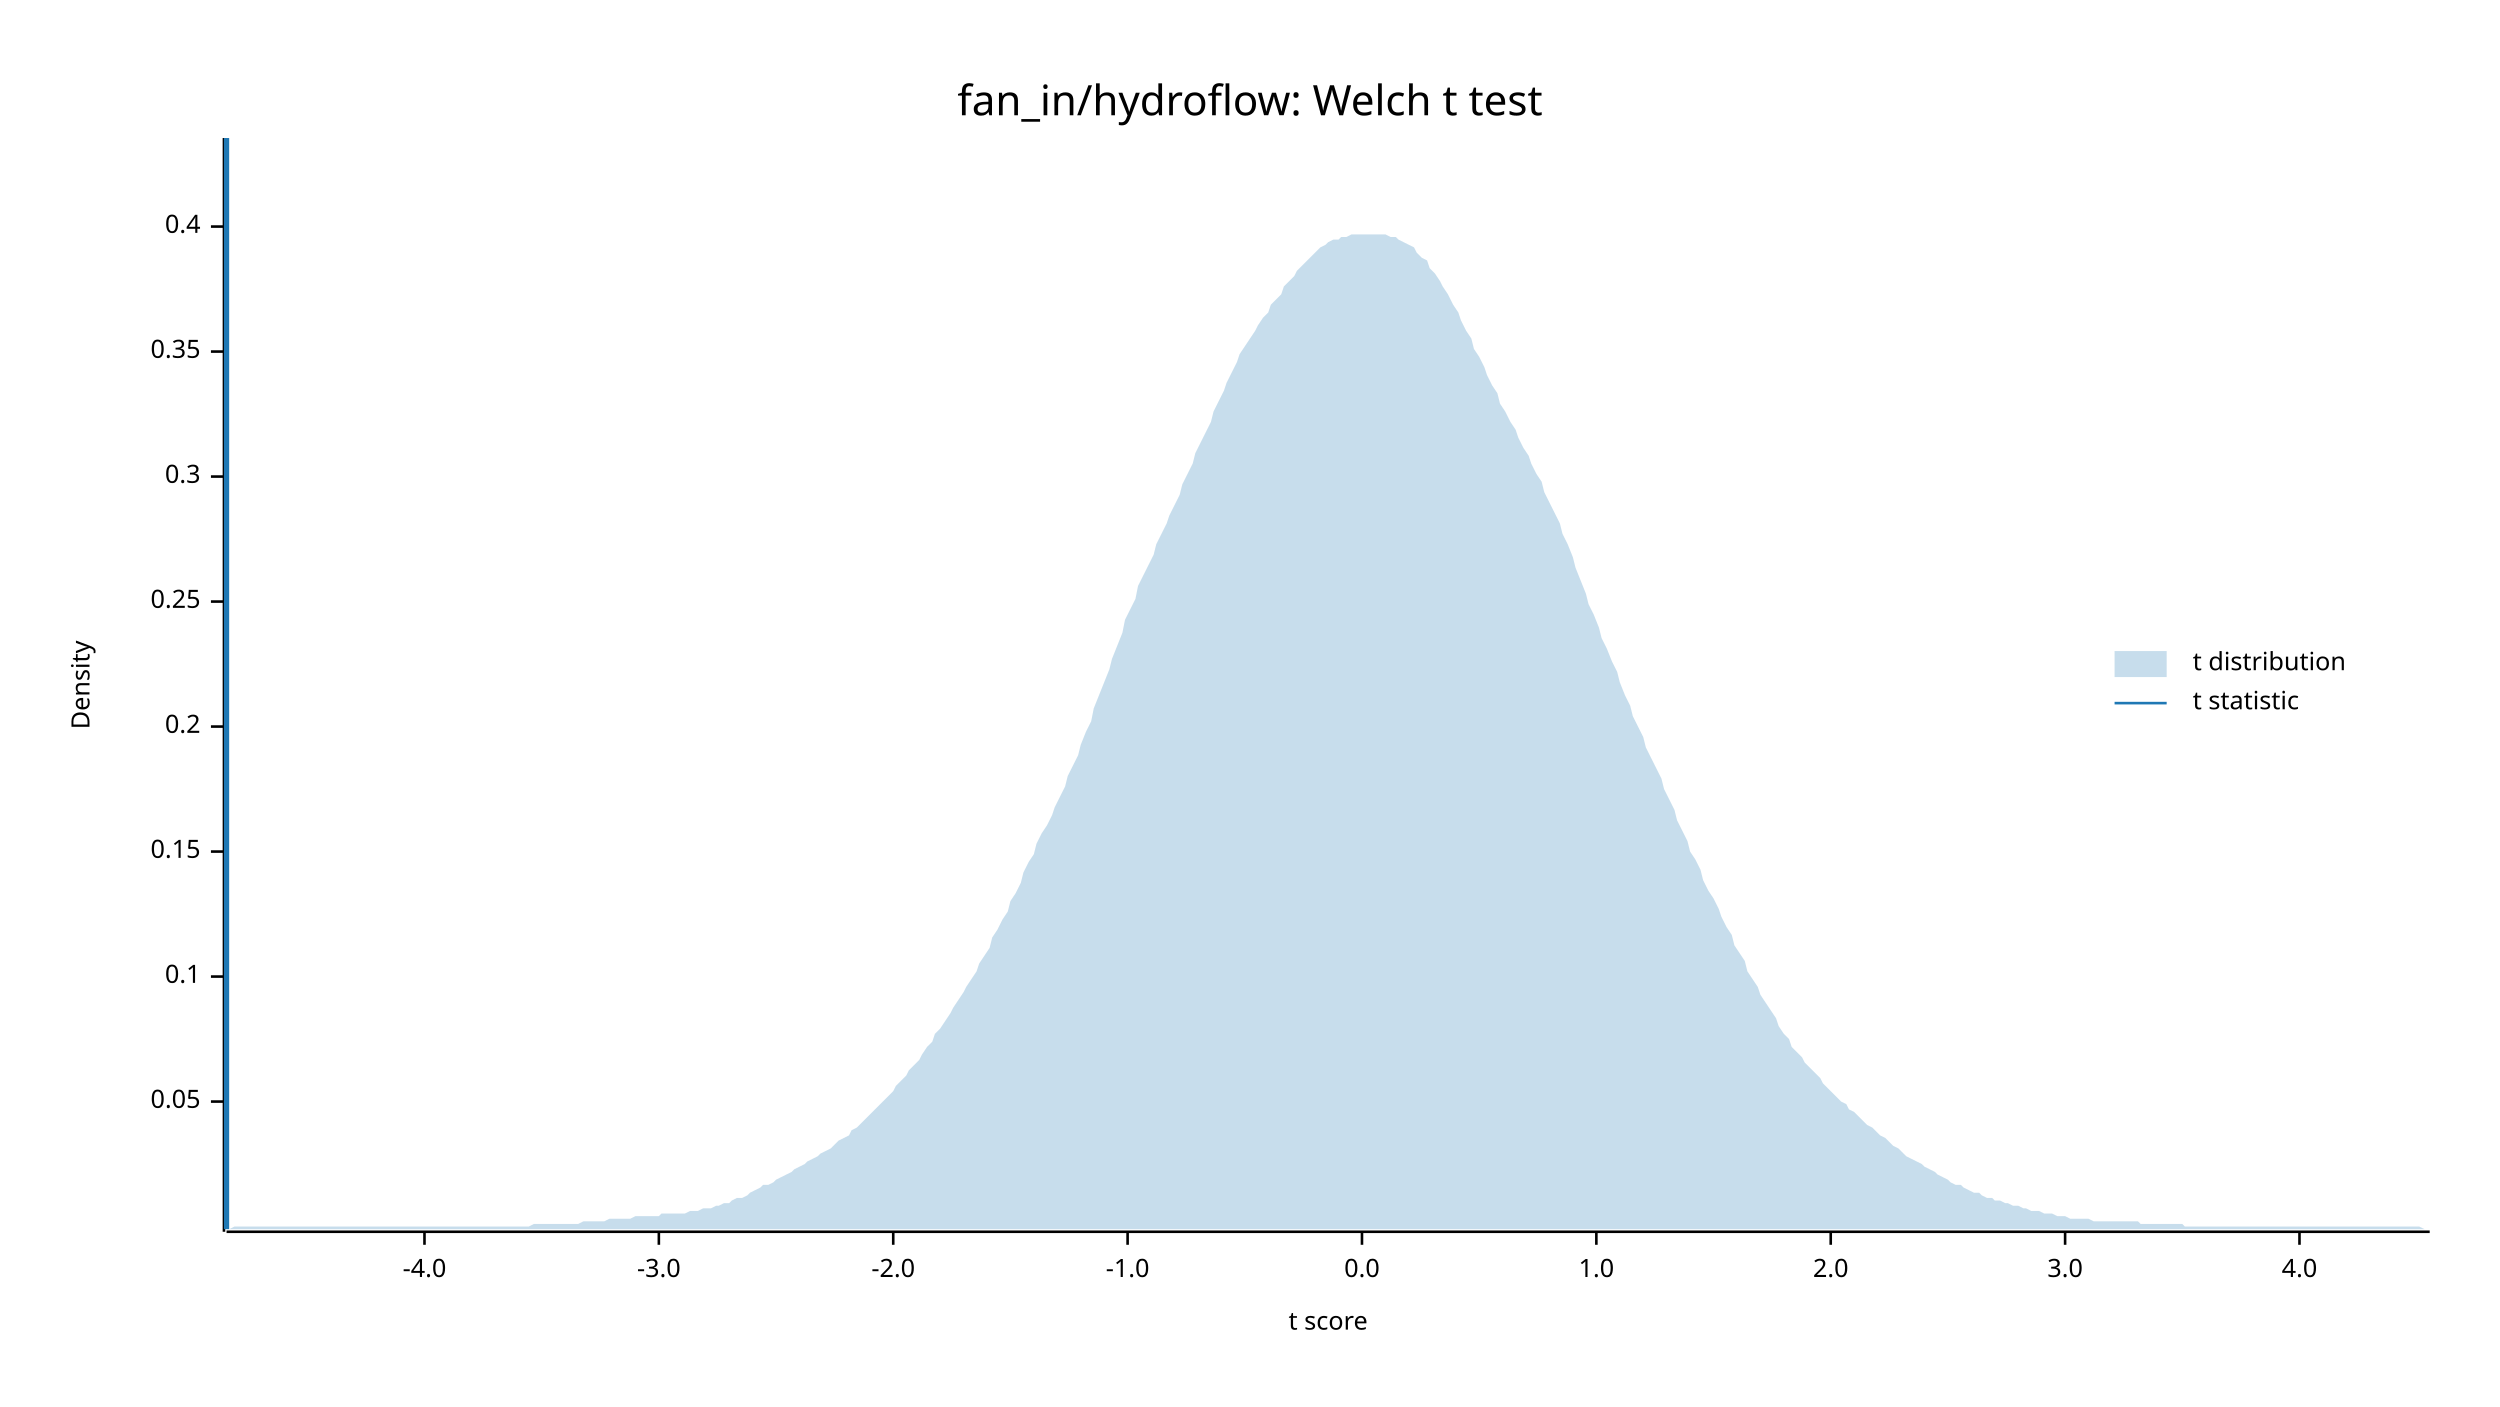
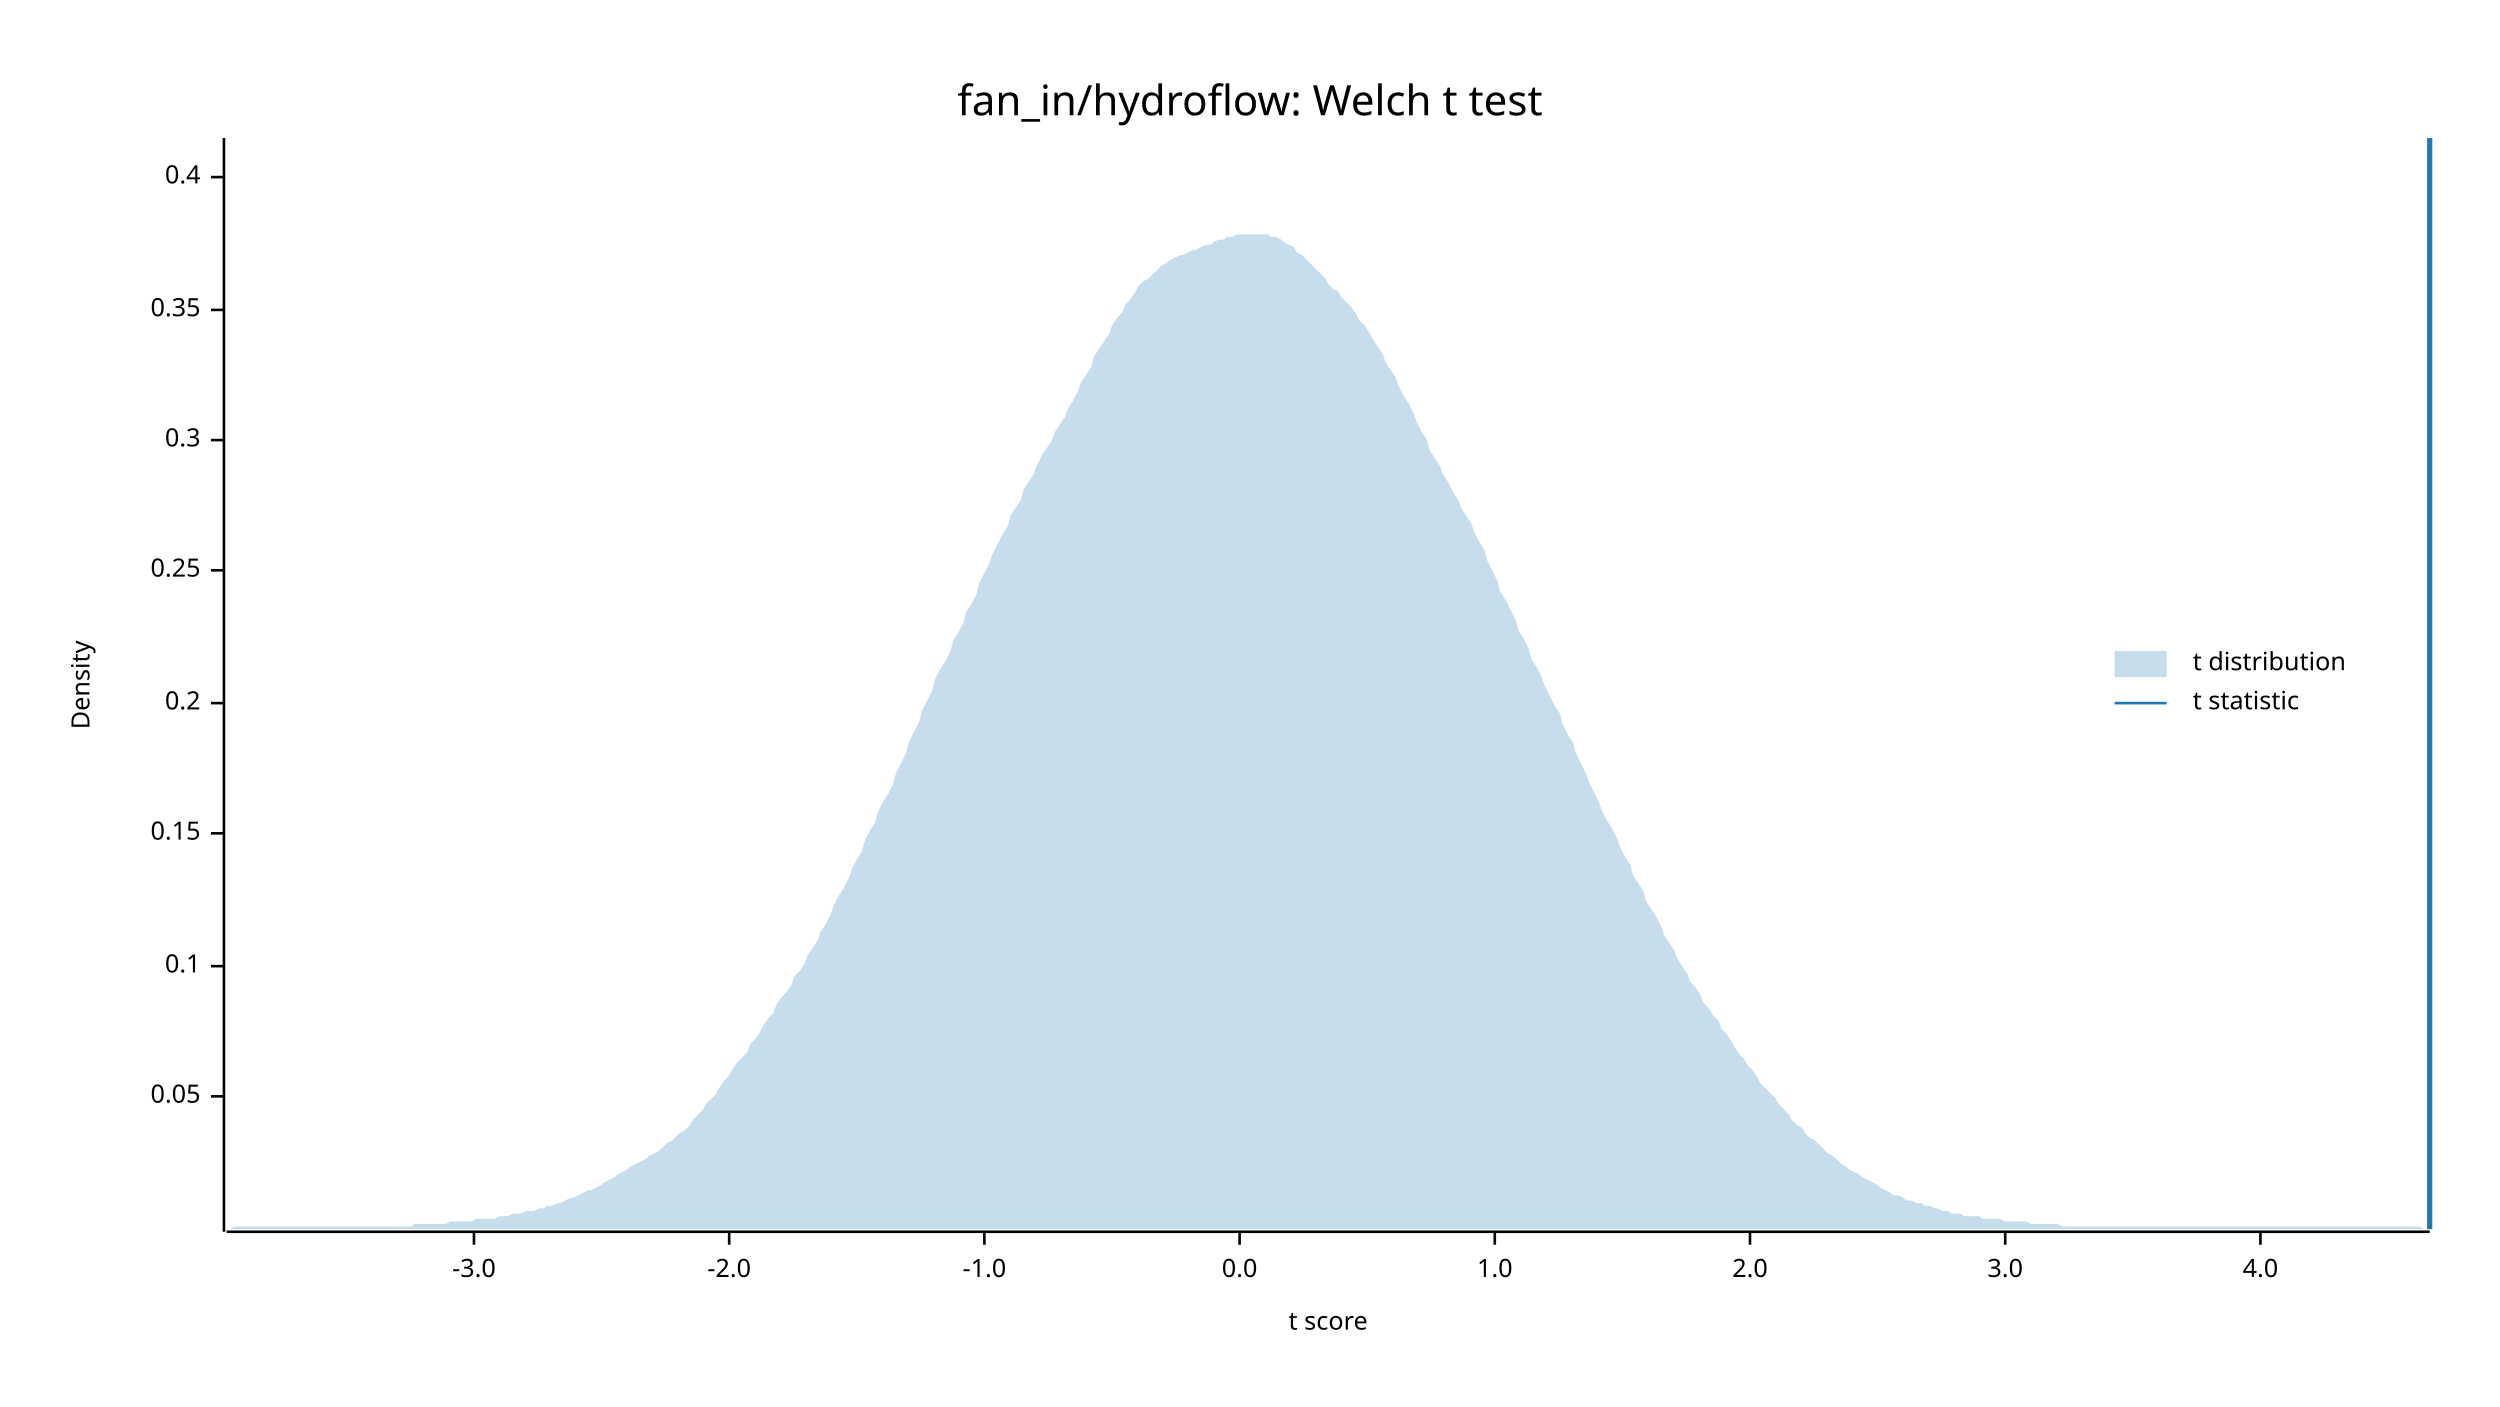
<svg xmlns="http://www.w3.org/2000/svg" width="960" height="540" viewBox="0 0 960 540">
  <text x="480" y="32" dy="0.76em" text-anchor="middle" font-family="sans-serif" font-size="16.129" opacity="1" fill="#000000">
fan_in/hydroflow: Welch t test
</text>
  <text x="27" y="263" dy="0.76em" text-anchor="middle" font-family="sans-serif" font-size="9.677" opacity="1" fill="#000000" transform="rotate(270, 27, 263)">
Density
</text>
  <text x="510" y="513" dy="-0.5ex" text-anchor="middle" font-family="sans-serif" font-size="9.677" opacity="1" fill="#000000">
t score
</text>
  <polyline fill="none" opacity="1" stroke="#000000" stroke-width="1" points="86,53 86,473 " />
-   <text x="77" y="423" dy="0.5ex" text-anchor="end" font-family="sans-serif" font-size="9.677" opacity="1" fill="#000000">
+   <text x="77" y="421" dy="0.5ex" text-anchor="end" font-family="sans-serif" font-size="9.677" opacity="1" fill="#000000">
0.05
</text>
-   <polyline fill="none" opacity="1" stroke="#000000" stroke-width="1" points="81,423 86,423 " />
-   <text x="77" y="375" dy="0.5ex" text-anchor="end" font-family="sans-serif" font-size="9.677" opacity="1" fill="#000000">
+   <polyline fill="none" opacity="1" stroke="#000000" stroke-width="1" points="81,421 86,421 " />
+   <text x="77" y="371" dy="0.5ex" text-anchor="end" font-family="sans-serif" font-size="9.677" opacity="1" fill="#000000">
0.1
</text>
-   <polyline fill="none" opacity="1" stroke="#000000" stroke-width="1" points="81,375 86,375 " />
-   <text x="77" y="327" dy="0.5ex" text-anchor="end" font-family="sans-serif" font-size="9.677" opacity="1" fill="#000000">
+   <polyline fill="none" opacity="1" stroke="#000000" stroke-width="1" points="81,371 86,371 " />
+   <text x="77" y="320" dy="0.5ex" text-anchor="end" font-family="sans-serif" font-size="9.677" opacity="1" fill="#000000">
0.15
</text>
-   <polyline fill="none" opacity="1" stroke="#000000" stroke-width="1" points="81,327 86,327 " />
-   <text x="77" y="279" dy="0.5ex" text-anchor="end" font-family="sans-serif" font-size="9.677" opacity="1" fill="#000000">
+   <polyline fill="none" opacity="1" stroke="#000000" stroke-width="1" points="81,320 86,320 " />
+   <text x="77" y="270" dy="0.5ex" text-anchor="end" font-family="sans-serif" font-size="9.677" opacity="1" fill="#000000">
0.2
</text>
-   <polyline fill="none" opacity="1" stroke="#000000" stroke-width="1" points="81,279 86,279 " />
-   <text x="77" y="231" dy="0.5ex" text-anchor="end" font-family="sans-serif" font-size="9.677" opacity="1" fill="#000000">
+   <polyline fill="none" opacity="1" stroke="#000000" stroke-width="1" points="81,270 86,270 " />
+   <text x="77" y="219" dy="0.5ex" text-anchor="end" font-family="sans-serif" font-size="9.677" opacity="1" fill="#000000">
0.25
</text>
-   <polyline fill="none" opacity="1" stroke="#000000" stroke-width="1" points="81,231 86,231 " />
-   <text x="77" y="183" dy="0.5ex" text-anchor="end" font-family="sans-serif" font-size="9.677" opacity="1" fill="#000000">
+   <polyline fill="none" opacity="1" stroke="#000000" stroke-width="1" points="81,219 86,219 " />
+   <text x="77" y="169" dy="0.5ex" text-anchor="end" font-family="sans-serif" font-size="9.677" opacity="1" fill="#000000">
0.3
</text>
-   <polyline fill="none" opacity="1" stroke="#000000" stroke-width="1" points="81,183 86,183 " />
-   <text x="77" y="135" dy="0.5ex" text-anchor="end" font-family="sans-serif" font-size="9.677" opacity="1" fill="#000000">
+   <polyline fill="none" opacity="1" stroke="#000000" stroke-width="1" points="81,169 86,169 " />
+   <text x="77" y="119" dy="0.5ex" text-anchor="end" font-family="sans-serif" font-size="9.677" opacity="1" fill="#000000">
0.35
</text>
-   <polyline fill="none" opacity="1" stroke="#000000" stroke-width="1" points="81,135 86,135 " />
-   <text x="77" y="87" dy="0.5ex" text-anchor="end" font-family="sans-serif" font-size="9.677" opacity="1" fill="#000000">
+   <polyline fill="none" opacity="1" stroke="#000000" stroke-width="1" points="81,119 86,119 " />
+   <text x="77" y="68" dy="0.5ex" text-anchor="end" font-family="sans-serif" font-size="9.677" opacity="1" fill="#000000">
0.4
</text>
-   <polyline fill="none" opacity="1" stroke="#000000" stroke-width="1" points="81,87 86,87 " />
+   <polyline fill="none" opacity="1" stroke="#000000" stroke-width="1" points="81,68 86,68 " />
  <polyline fill="none" opacity="1" stroke="#000000" stroke-width="1" points="87,473 933,473 " />
-   <text x="163" y="483" dy="0.76em" text-anchor="middle" font-family="sans-serif" font-size="9.677" opacity="1" fill="#000000">
- -4.0
- </text>
-   <polyline fill="none" opacity="1" stroke="#000000" stroke-width="1" points="163,473 163,478 " />
-   <text x="253" y="483" dy="0.76em" text-anchor="middle" font-family="sans-serif" font-size="9.677" opacity="1" fill="#000000">
+   <text x="182" y="483" dy="0.76em" text-anchor="middle" font-family="sans-serif" font-size="9.677" opacity="1" fill="#000000">
-3.0
</text>
-   <polyline fill="none" opacity="1" stroke="#000000" stroke-width="1" points="253,473 253,478 " />
-   <text x="343" y="483" dy="0.76em" text-anchor="middle" font-family="sans-serif" font-size="9.677" opacity="1" fill="#000000">
+   <polyline fill="none" opacity="1" stroke="#000000" stroke-width="1" points="182,473 182,478 " />
+   <text x="280" y="483" dy="0.76em" text-anchor="middle" font-family="sans-serif" font-size="9.677" opacity="1" fill="#000000">
-2.0
</text>
-   <polyline fill="none" opacity="1" stroke="#000000" stroke-width="1" points="343,473 343,478 " />
-   <text x="433" y="483" dy="0.76em" text-anchor="middle" font-family="sans-serif" font-size="9.677" opacity="1" fill="#000000">
+   <polyline fill="none" opacity="1" stroke="#000000" stroke-width="1" points="280,473 280,478 " />
+   <text x="378" y="483" dy="0.76em" text-anchor="middle" font-family="sans-serif" font-size="9.677" opacity="1" fill="#000000">
-1.0
</text>
-   <polyline fill="none" opacity="1" stroke="#000000" stroke-width="1" points="433,473 433,478 " />
-   <text x="523" y="483" dy="0.76em" text-anchor="middle" font-family="sans-serif" font-size="9.677" opacity="1" fill="#000000">
+   <polyline fill="none" opacity="1" stroke="#000000" stroke-width="1" points="378,473 378,478 " />
+   <text x="476" y="483" dy="0.76em" text-anchor="middle" font-family="sans-serif" font-size="9.677" opacity="1" fill="#000000">
0.0
</text>
-   <polyline fill="none" opacity="1" stroke="#000000" stroke-width="1" points="523,473 523,478 " />
-   <text x="613" y="483" dy="0.76em" text-anchor="middle" font-family="sans-serif" font-size="9.677" opacity="1" fill="#000000">
+   <polyline fill="none" opacity="1" stroke="#000000" stroke-width="1" points="476,473 476,478 " />
+   <text x="574" y="483" dy="0.76em" text-anchor="middle" font-family="sans-serif" font-size="9.677" opacity="1" fill="#000000">
1.0
</text>
-   <polyline fill="none" opacity="1" stroke="#000000" stroke-width="1" points="613,473 613,478 " />
-   <text x="703" y="483" dy="0.76em" text-anchor="middle" font-family="sans-serif" font-size="9.677" opacity="1" fill="#000000">
+   <polyline fill="none" opacity="1" stroke="#000000" stroke-width="1" points="574,473 574,478 " />
+   <text x="672" y="483" dy="0.76em" text-anchor="middle" font-family="sans-serif" font-size="9.677" opacity="1" fill="#000000">
2.0
</text>
-   <polyline fill="none" opacity="1" stroke="#000000" stroke-width="1" points="703,473 703,478 " />
-   <text x="793" y="483" dy="0.76em" text-anchor="middle" font-family="sans-serif" font-size="9.677" opacity="1" fill="#000000">
+   <polyline fill="none" opacity="1" stroke="#000000" stroke-width="1" points="672,473 672,478 " />
+   <text x="770" y="483" dy="0.76em" text-anchor="middle" font-family="sans-serif" font-size="9.677" opacity="1" fill="#000000">
3.0
</text>
-   <polyline fill="none" opacity="1" stroke="#000000" stroke-width="1" points="793,473 793,478 " />
-   <text x="883" y="483" dy="0.76em" text-anchor="middle" font-family="sans-serif" font-size="9.677" opacity="1" fill="#000000">
+   <polyline fill="none" opacity="1" stroke="#000000" stroke-width="1" points="770,473 770,478 " />
+   <text x="868" y="483" dy="0.76em" text-anchor="middle" font-family="sans-serif" font-size="9.677" opacity="1" fill="#000000">
4.0
</text>
-   <polyline fill="none" opacity="1" stroke="#000000" stroke-width="1" points="883,473 883,478 " />
-   <polygon opacity="0.25" fill="#1F78B4" points="87,472 88,472 90,471 92,471 93,471 95,471 97,471 98,471 100,471 102,471 103,471 105,471 107,471 109,471 110,471 112,471 114,471 115,471 117,471 119,471 120,471 122,471 124,471 125,471 127,471 129,471 131,471 132,471 134,471 136,471 137,471 139,471 141,471 142,471 144,471 146,471 148,471 149,471 151,471 153,471 154,471 156,471 158,471 159,471 161,471 163,471 164,471 166,471 168,471 170,471 171,471 173,471 175,471 176,471 178,471 180,471 181,471 183,471 185,471 187,471 188,471 190,471 192,471 193,471 195,471 197,471 198,471 200,471 202,471 203,471 205,470 207,470 209,470 210,470 212,470 214,470 215,470 217,470 219,470 220,470 222,470 224,469 226,469 227,469 229,469 231,469 232,469 234,468 236,468 237,468 239,468 241,468 242,468 244,467 246,467 248,467 249,467 251,467 253,467 254,466 256,466 258,466 259,466 261,466 263,466 265,465 266,465 268,465 270,464 271,464 273,464 275,463 276,463 278,462 280,462 281,461 283,460 285,460 287,459 288,458 290,457 292,456 293,455 295,455 297,454 298,453 300,452 302,451 304,450 305,449 307,448 309,447 310,446 312,445 314,444 315,443 317,442 319,441 320,440 322,438 324,437 326,436 327,434 329,433 331,431 332,430 334,428 336,426 337,425 339,423 341,421 343,419 344,417 346,415 348,413 349,411 351,409 353,407 354,405 356,402 358,400 359,397 361,395 363,392 365,389 366,387 368,384 370,381 371,379 373,376 375,373 376,370 378,367 380,364 381,360 383,357 385,353 387,350 388,346 390,343 392,339 393,335 395,331 397,328 398,324 400,320 402,317 404,313 405,310 407,306 409,302 410,298 412,294 414,290 415,286 417,281 419,277 420,272 422,267 424,262 426,257 427,253 429,248 431,243 432,238 434,234 436,230 437,225 439,221 441,217 443,213 444,209 446,205 448,201 449,198 451,194 453,190 454,186 456,182 458,178 459,174 461,170 463,166 465,162 466,158 468,154 470,150 471,147 473,143 475,139 476,136 478,133 480,130 482,127 483,125 485,122 487,120 488,117 490,115 492,113 493,110 495,108 497,106 498,104 500,102 502,100 504,98 505,97 507,95 509,94 510,93 512,92 514,92 515,91 517,91 519,90 521,90 522,90 524,90 526,90 527,90 529,90 531,90 532,90 534,91 536,91 537,92 539,93 541,94 543,95 544,97 546,99 548,100 549,103 551,105 553,108 554,110 556,113 558,117 560,120 561,123 563,127 565,130 566,134 568,137 570,141 571,144 573,148 575,151 576,155 578,158 580,162 582,165 583,168 585,172 587,175 588,178 590,182 592,185 593,189 595,193 597,197 599,201 600,205 602,209 604,214 605,218 607,223 609,228 610,232 612,236 614,241 615,245 617,249 619,254 621,258 622,262 624,267 626,271 627,275 629,279 631,283 632,287 634,291 636,295 638,299 639,303 641,307 643,311 644,315 646,319 648,323 649,327 651,330 653,334 654,338 656,342 658,345 660,349 661,352 663,356 665,359 666,363 668,366 670,369 671,373 673,376 675,379 676,382 678,385 680,388 682,391 683,394 685,397 687,399 688,402 690,404 692,406 693,408 695,410 697,412 699,414 700,416 702,418 704,420 705,421 707,423 709,424 710,426 712,427 714,429 715,430 717,432 719,433 721,435 722,436 724,437 726,439 727,440 729,441 731,443 732,444 734,445 736,446 738,447 739,448 741,449 743,450 744,451 746,452 748,453 749,454 751,455 753,455 754,456 756,457 758,458 760,458 761,459 763,460 765,460 766,461 768,461 770,462 771,462 773,463 775,463 777,464 778,464 780,465 782,465 783,465 785,466 787,466 788,466 790,467 792,467 793,467 795,468 797,468 799,468 800,468 802,468 804,469 805,469 807,469 809,469 810,469 812,469 814,469 816,469 817,469 819,469 821,469 822,470 824,470 826,470 827,470 829,470 831,470 832,470 834,470 836,470 838,470 839,471 841,471 843,471 844,471 846,471 848,471 849,471 851,471 853,471 855,471 856,471 858,471 860,471 861,471 863,471 865,471 866,471 868,471 870,471 871,471 873,471 875,471 877,471 878,471 880,471 882,471 883,471 885,471 887,471 888,471 890,471 892,471 894,471 895,471 897,471 899,471 900,471 902,471 904,471 905,471 907,471 909,471 910,471 912,471 914,471 916,471 917,471 919,471 921,471 922,471 924,471 926,471 927,471 929,471 931,472 933,472 933,472 87,472 " />
-   <polyline fill="none" opacity="1" stroke="#1F78B4" stroke-width="2" points="87,472 87,53 " />
+   <polyline fill="none" opacity="1" stroke="#000000" stroke-width="1" points="868,473 868,478 " />
+   <polygon opacity="0.25" fill="#1F78B4" points="87,472 88,472 90,471 92,471 93,471 95,471 97,471 98,471 100,471 102,471 103,471 105,471 107,471 109,471 110,471 112,471 114,471 115,471 117,471 119,471 120,471 122,471 124,471 125,471 127,471 129,471 131,471 132,471 134,471 136,471 137,471 139,471 141,471 142,471 144,471 146,471 148,471 149,471 151,471 153,471 154,471 156,471 158,471 159,470 161,470 163,470 164,470 166,470 168,470 170,470 171,470 173,469 175,469 176,469 178,469 180,469 181,469 183,468 185,468 187,468 188,468 190,468 192,467 193,467 195,467 197,466 198,466 200,466 202,465 203,465 205,465 207,464 209,464 210,463 212,463 214,462 215,462 217,461 219,460 220,460 222,459 224,458 226,457 227,457 229,456 231,455 232,454 234,453 236,452 237,451 239,450 241,449 242,448 244,447 246,446 248,445 249,444 251,443 253,442 254,441 256,439 258,438 259,437 261,435 263,434 265,432 266,430 268,428 270,426 271,424 273,422 275,420 276,418 278,415 280,413 281,411 283,408 285,406 287,404 288,401 290,399 292,396 293,394 295,391 297,389 298,386 300,383 302,381 304,378 305,375 307,373 309,370 310,367 312,364 314,361 315,358 317,355 319,351 320,348 322,344 324,341 326,337 327,334 329,330 331,327 332,323 334,319 336,316 337,312 339,308 341,305 343,301 344,297 346,293 348,289 349,285 351,281 353,277 354,273 356,269 358,265 359,261 361,257 363,254 365,250 366,246 368,243 370,239 371,235 373,232 375,228 376,224 378,220 380,216 381,213 383,209 385,205 387,202 388,198 390,195 392,192 393,188 395,185 397,182 398,179 400,175 402,172 404,169 405,166 407,163 409,160 410,157 412,154 414,150 415,147 417,144 419,141 420,137 422,134 424,131 426,128 427,125 429,122 431,120 432,117 434,115 436,112 437,110 439,108 441,107 443,105 444,104 446,102 448,101 449,100 451,99 453,98 454,98 456,97 458,96 459,96 461,95 463,94 465,94 466,93 468,92 470,92 471,91 473,91 475,90 476,90 478,90 480,90 482,90 483,90 485,90 487,90 488,91 490,91 492,92 493,93 495,94 497,95 498,97 500,98 502,100 504,102 505,103 507,105 509,107 510,109 512,111 514,112 515,114 517,116 519,118 521,121 522,123 524,125 526,128 527,130 529,133 531,136 532,139 534,142 536,145 537,148 539,152 541,155 543,159 544,162 546,166 548,169 549,173 551,176 553,179 554,182 556,185 558,189 560,192 561,195 563,198 565,201 566,204 568,208 570,211 571,215 573,219 575,223 576,227 578,230 580,234 582,238 583,242 585,245 587,249 588,253 590,256 592,260 593,263 595,267 597,271 599,274 600,278 602,282 604,285 605,289 607,293 609,297 610,300 612,304 614,308 615,311 617,315 619,318 621,322 622,325 624,329 626,332 627,336 629,339 631,342 632,346 634,349 636,352 638,356 639,359 641,362 643,365 644,368 646,371 648,374 649,377 651,379 653,382 654,385 656,387 658,390 660,392 661,395 663,397 665,400 666,402 668,405 670,407 671,409 673,411 675,414 676,416 678,418 680,420 682,422 683,424 685,426 687,428 688,430 690,432 692,433 693,435 695,437 697,438 699,440 700,441 702,443 704,444 705,445 707,447 709,448 710,449 712,450 714,451 715,452 717,453 719,454 721,455 722,456 724,457 726,458 727,459 729,459 731,460 732,461 734,461 736,462 738,462 739,463 741,463 743,464 744,464 746,465 748,465 749,466 751,466 753,466 754,467 756,467 758,467 760,467 761,468 763,468 765,468 766,468 768,468 770,469 771,469 773,469 775,469 777,469 778,469 780,470 782,470 783,470 785,470 787,470 788,470 790,470 792,471 793,471 795,471 797,471 799,471 800,471 802,471 804,471 805,471 807,471 809,471 810,471 812,471 814,471 816,471 817,471 819,471 821,471 822,471 824,471 826,471 827,471 829,471 831,471 832,471 834,471 836,471 838,471 839,471 841,471 843,471 844,471 846,471 848,471 849,471 851,471 853,471 855,471 856,471 858,471 860,471 861,471 863,471 865,471 866,471 868,471 870,471 871,471 873,471 875,471 877,471 878,471 880,471 882,471 883,471 885,471 887,471 888,471 890,471 892,471 894,471 895,471 897,471 899,471 900,471 902,471 904,471 905,471 907,471 909,471 910,471 912,471 914,471 916,471 917,471 919,471 921,471 922,471 924,471 926,471 927,471 929,471 931,472 933,472 933,472 87,472 " />
+   <polyline fill="none" opacity="1" stroke="#1F78B4" stroke-width="2" points="933,472 933,53 " />
  <text x="842" y="250" dy="0.76em" text-anchor="start" font-family="sans-serif" font-size="9.677" opacity="1" fill="#000000">
t distribution
</text>
  <text x="842" y="265" dy="0.76em" text-anchor="start" font-family="sans-serif" font-size="9.677" opacity="1" fill="#000000">
t statistic
</text>
  <rect x="812" y="250" width="20" height="10" opacity="0.25" fill="#1F78B4" stroke="none" />
  <polyline fill="none" opacity="1" stroke="#1F78B4" stroke-width="1" points="812,270 832,270 " />
</svg>
